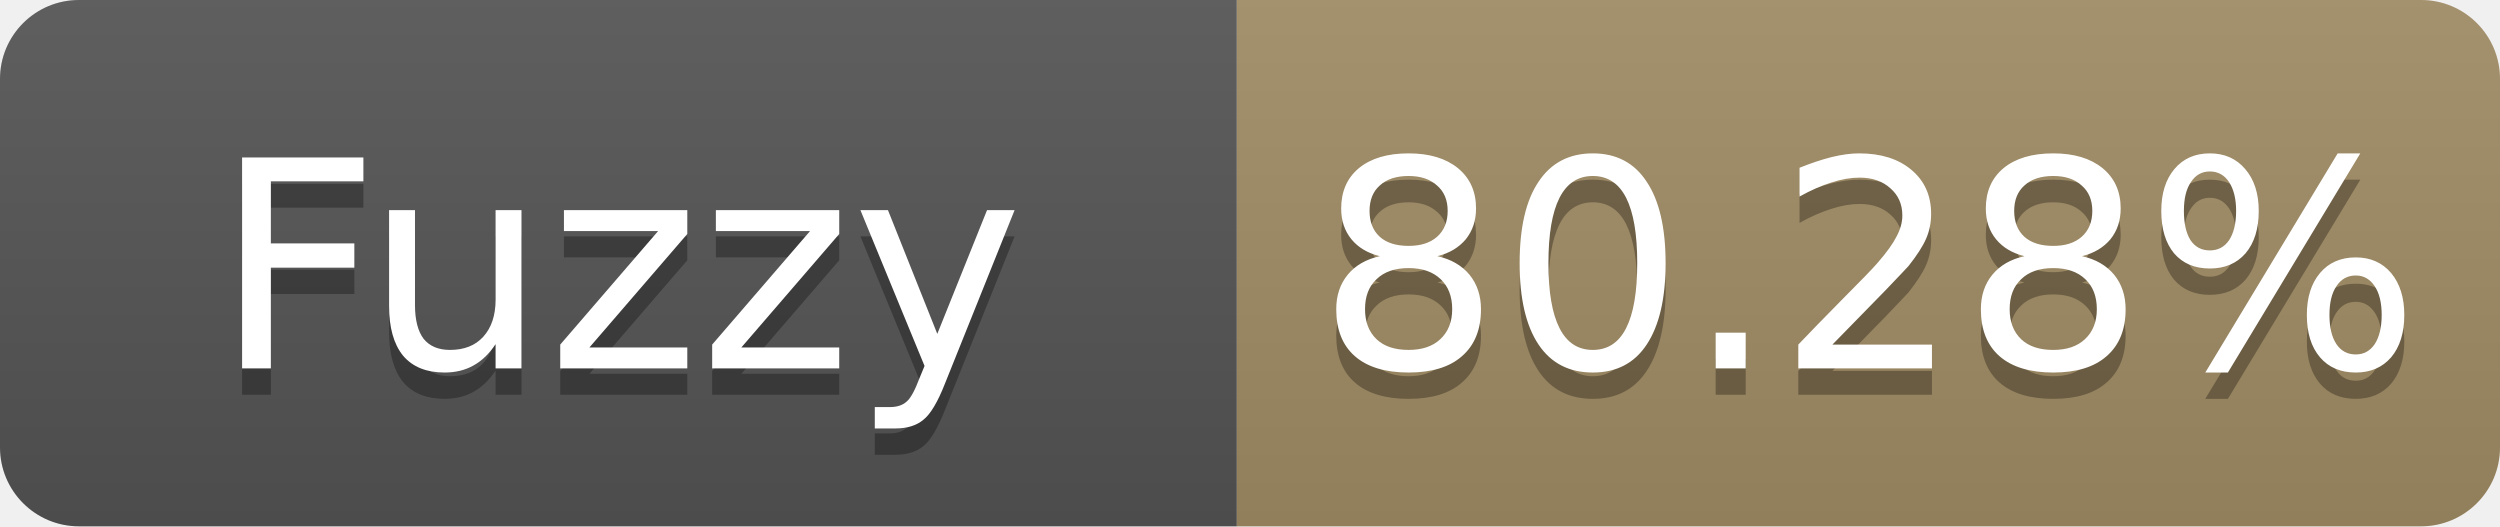
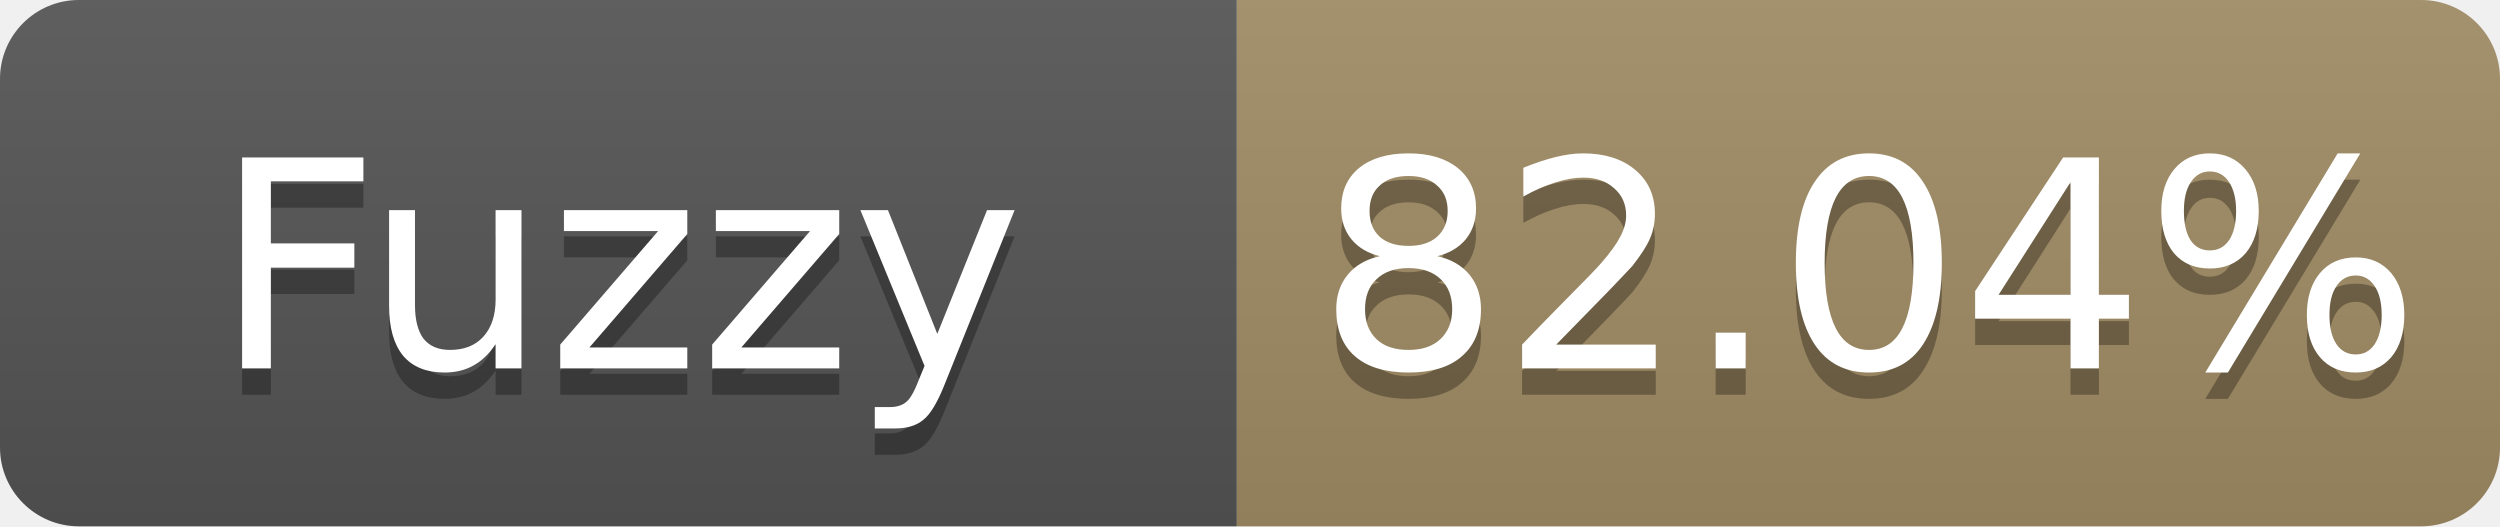
- <svg xmlns="http://www.w3.org/2000/svg" width="95" height="20" role="img" aria-label="Fuzzy: 80.28%">
+ <svg xmlns="http://www.w3.org/2000/svg" width="95" height="20" role="img" aria-label="Fuzzy: 82.04%">
  <linearGradient id="s" x2="0" y2="100%">
    <stop offset="0" stop-color="#bbb" stop-opacity=".1" />
    <stop offset="1" stop-opacity=".1" />
  </linearGradient>
  <clipPath id="r">
    <rect width="95" height="20" rx="3" fill="#fff" />
  </clipPath>
  <g clip-path="url(#r)">
    <rect width="47" height="20" fill="#555" />
    <rect x="47" width="48" height="20" fill="#a28c64" />
    <rect width="95" height="20" fill="url(#s)" />
  </g>
  <g fill="#fff" text-anchor="middle" font-family="Verdana,Geneva,DejaVu Sans,sans-serif" font-size="11">
    <text x="23.5" y="15" fill="#010101" fill-opacity=".3">Fuzzy</text>
    <text x="23.5" y="14">Fuzzy</text>
-     <text x="71.0" y="15" fill="#010101" fill-opacity=".3">80.28%</text>
-     <text x="71.0" y="14">80.28%</text>
+     <text x="71.0" y="15" fill="#010101" fill-opacity=".3">82.04%</text>
+     <text x="71.0" y="14">82.04%</text>
  </g>
</svg>
